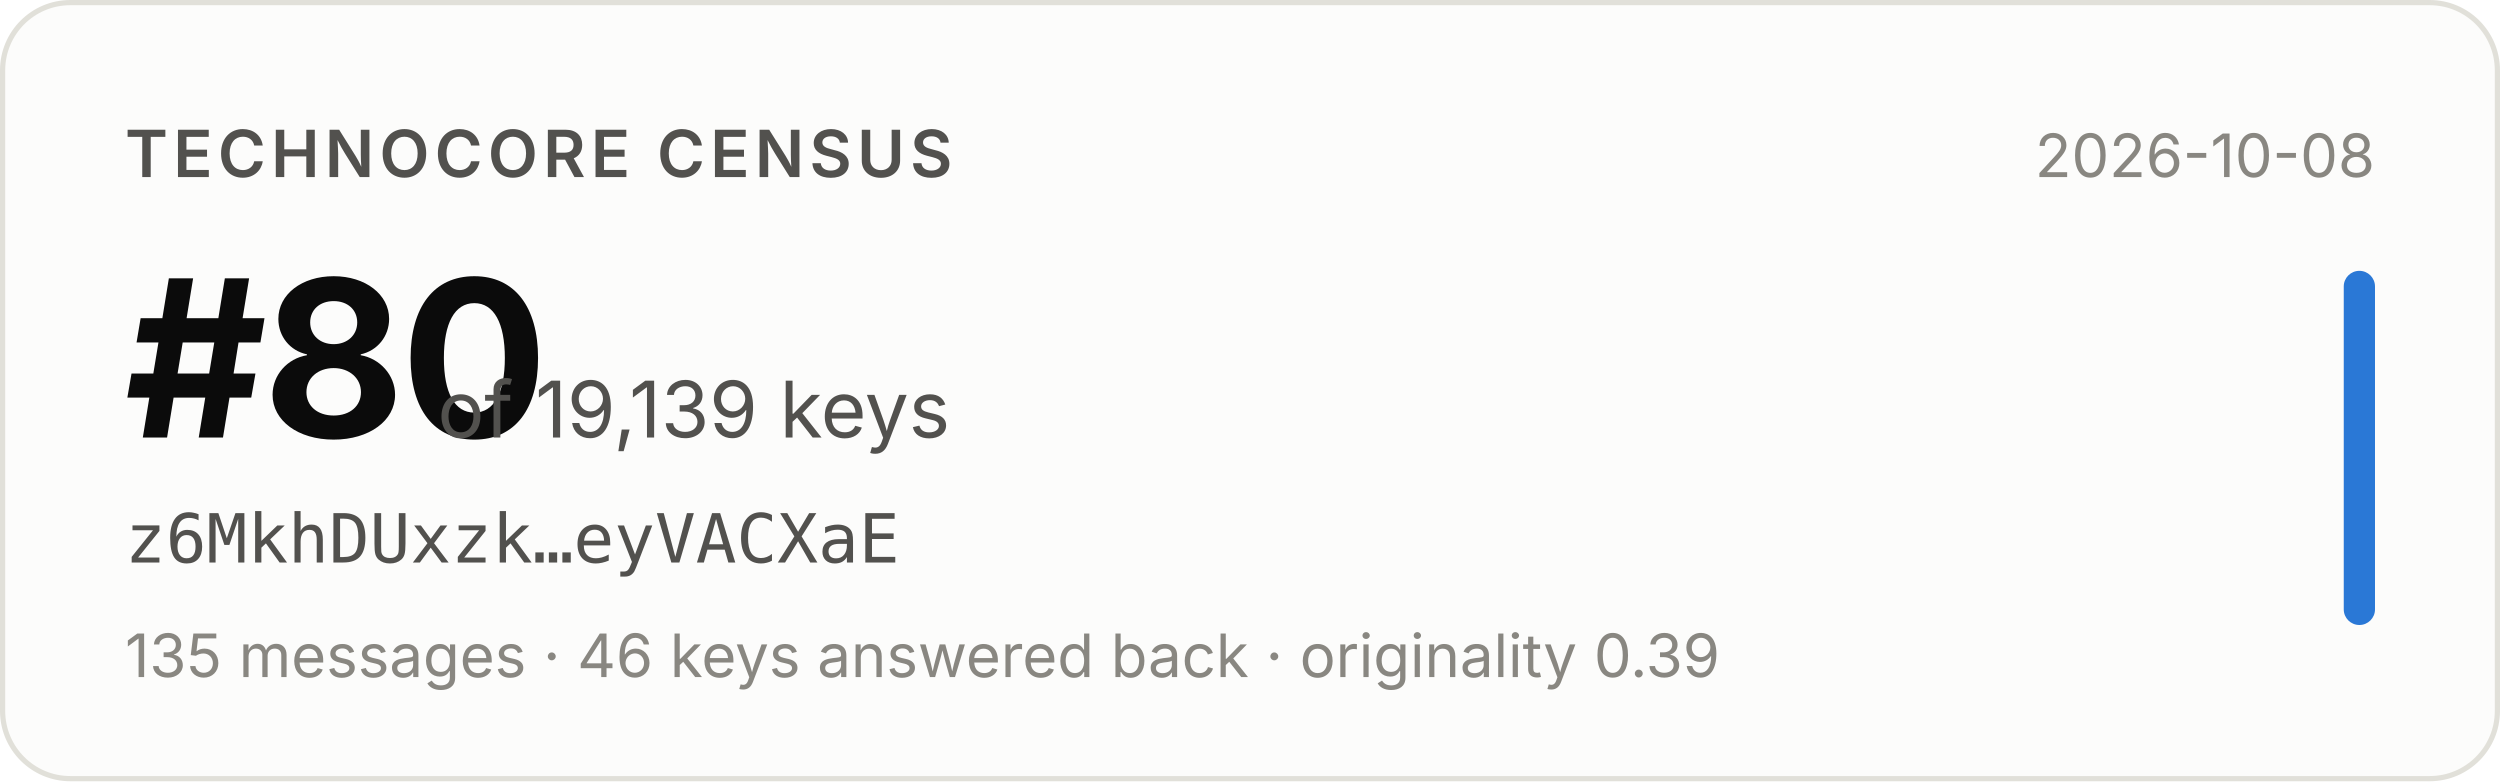
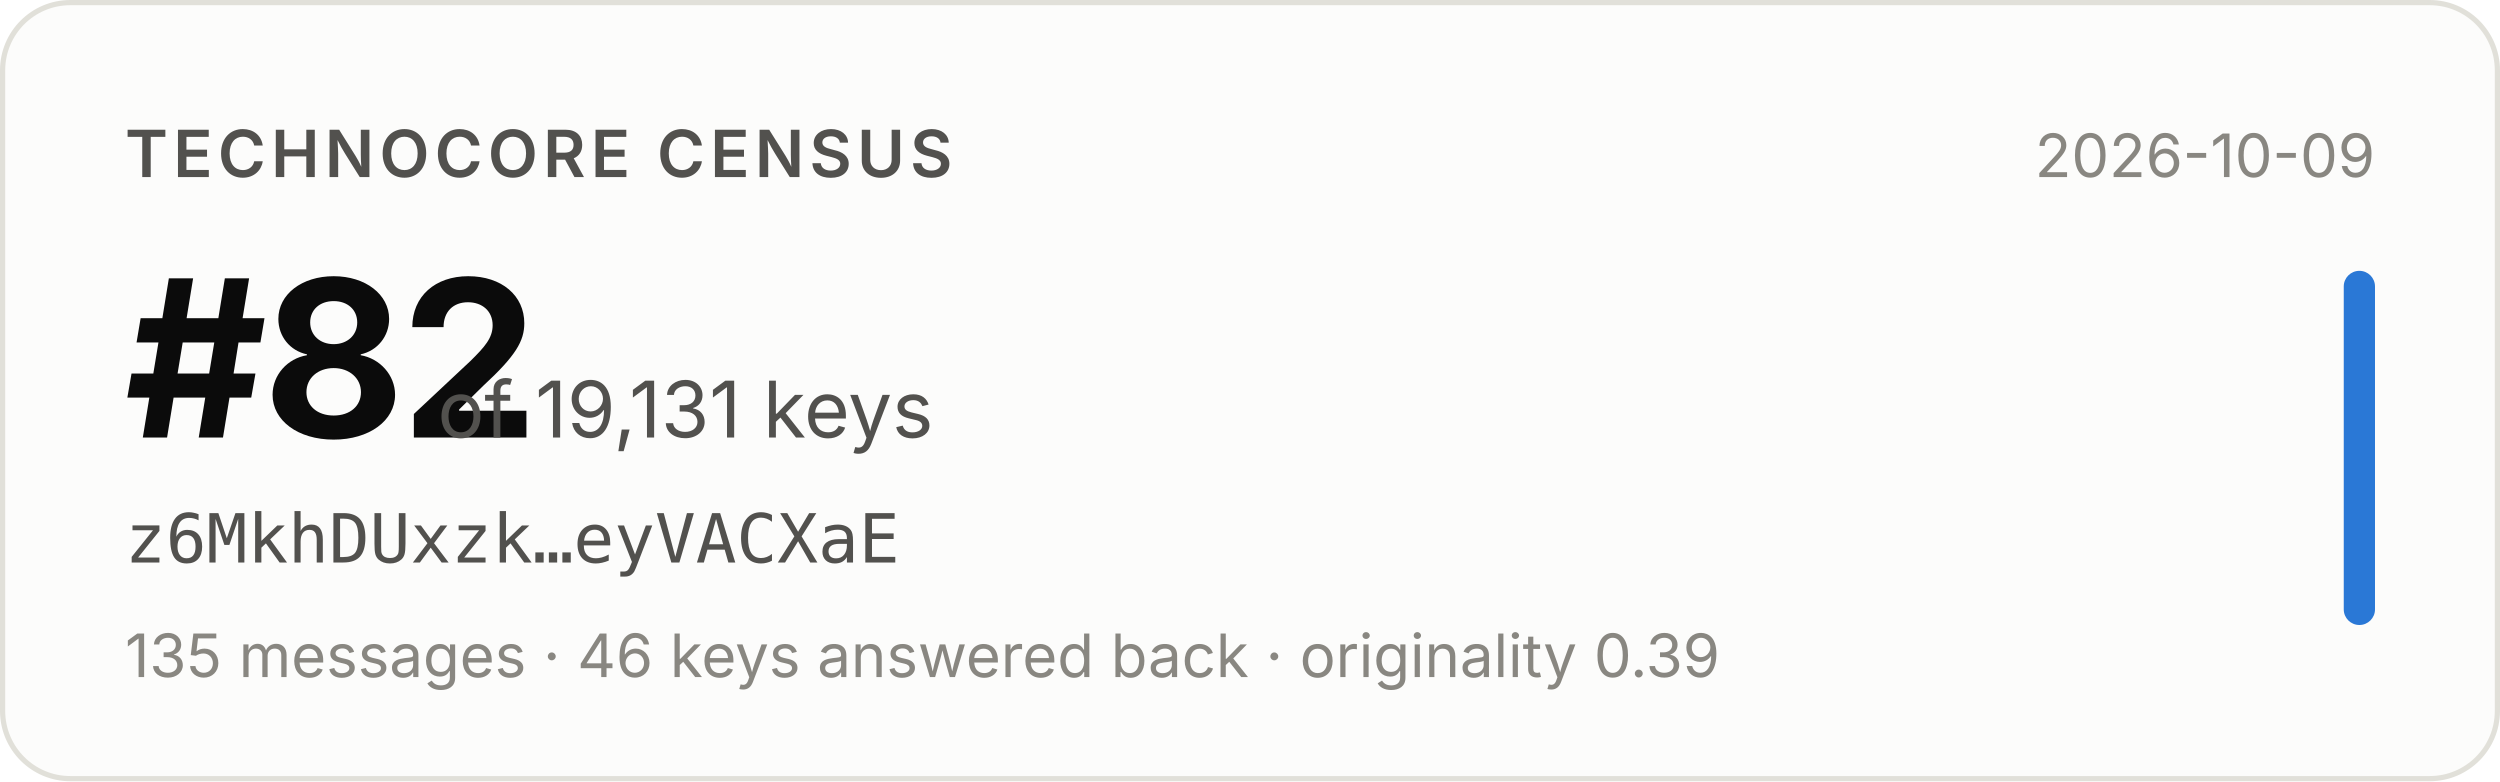
- <svg xmlns="http://www.w3.org/2000/svg" width="480" height="150" viewBox="0 0 480 150" role="img" aria-label="Technocore Census rank #80 of 19,139 keys for z6MkhDUxzk…eyVACXaE, snapshot 2026-10-08">
+ <svg xmlns="http://www.w3.org/2000/svg" width="480" height="150" viewBox="0 0 480 150" role="img" aria-label="Technocore Census rank #82 of 19,131 keys for z6MkhDUxzk…eyVACXaE, snapshot 2026-10-09">
  <rect x="0.5" y="0.5" width="479" height="149" rx="13" fill="#fcfcfb" stroke="#e1e0d9" />
  <g font-family="system-ui, -apple-system, 'Segoe UI', sans-serif">
    <text x="24" y="34" font-size="12.5" font-weight="600" fill="#52514e" letter-spacing="0.08em">TECHNOCORE CENSUS</text>
-     <text x="24" y="84" font-size="42" font-weight="650" fill="#0b0b0b" letter-spacing="-0.02em">#80</text>
-     <text x="84" y="84" font-size="15" fill="#52514e">of 19,139 keys</text>
+     <text x="24" y="84" font-size="42" font-weight="650" fill="#0b0b0b" letter-spacing="-0.02em">#82</text>
+     <text x="84" y="84" font-size="15" fill="#52514e">of 19,131 keys</text>
    <text x="24" y="108" font-size="13" fill="#52514e" font-family="ui-monospace, SFMono-Regular, Menlo, monospace">z6MkhDUxzk…eyVACXaE</text>
    <text x="24" y="130" font-size="11.5" fill="#898781">135 messages · 46 keys answered back · originality 0.39</text>
-     <text x="456" y="34" font-size="11.5" fill="#898781" text-anchor="end">2026-10-08</text>
+     <text x="456" y="34" font-size="11.5" fill="#898781" text-anchor="end">2026-10-09</text>
    <rect x="450" y="52" width="6" height="68" rx="3" fill="#2a78d6" />
  </g>
</svg>
